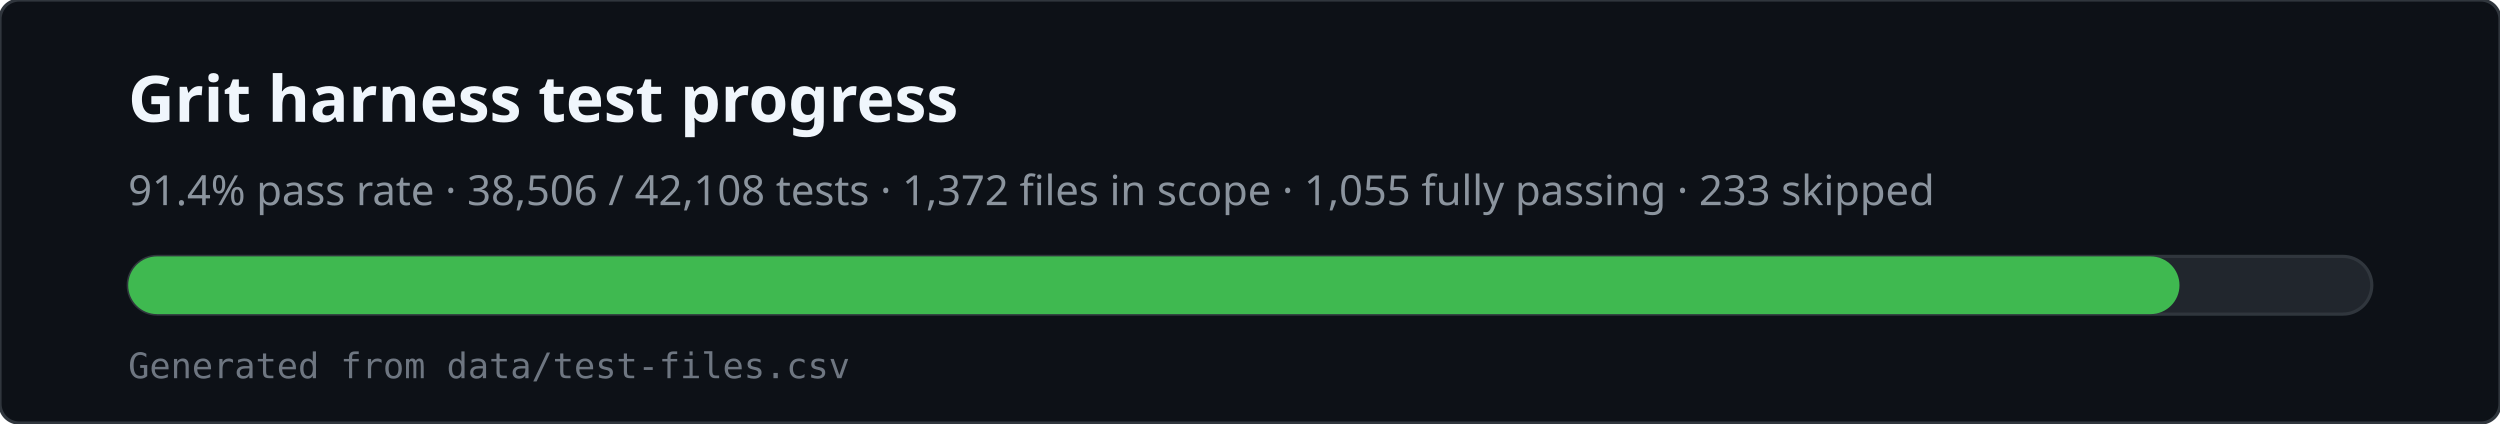
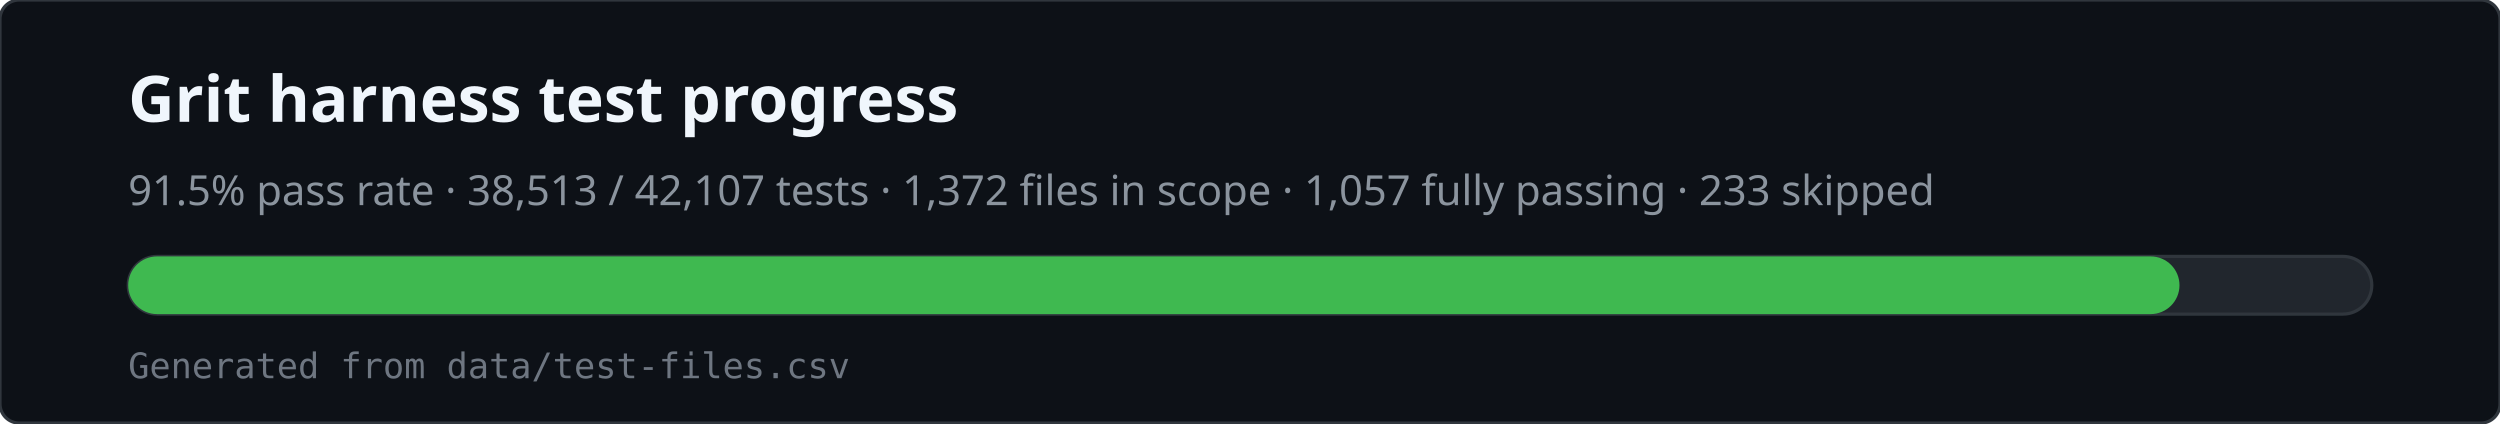
<svg xmlns="http://www.w3.org/2000/svg" viewBox="0 0 780 132" width="780" height="132" role="img" aria-labelledby="svg-title svg-desc">
  <rect x="0" y="0" width="780" height="132" rx="6" fill="#0d1117" stroke="#30363d" />
  <text x="40" y="38" fill="#f0f6fc" font-family="ui-sans-serif,system-ui,sans-serif" font-size="20" font-weight="600">Grit harness test progress</text>
-   <text x="40" y="64" fill="#8b949e" font-family="ui-sans-serif,system-ui,sans-serif" font-size="13">91.4% pass rate · 38,506 / 42,108 tests · 1,372 files in scope · 1,055 fully passing · 233 skipped</text>
+   <text x="40" y="64" fill="#8b949e" font-family="ui-sans-serif,system-ui,sans-serif" font-size="13">91.5% pass rate · 38,513 / 42,107 tests · 1,372 files in scope · 1,057 fully passing · 233 skipped</text>
  <rect x="40" y="80" width="700" height="18" rx="9" fill="#21262d" stroke="#30363d" />
  <rect x="40" y="80" width="640" height="18" rx="9" fill="#3fb950" />
  <text x="40" y="118" fill="#6e7681" font-family="ui-monospace,monospace" font-size="11">Generated from data/test-files.csv</text>
</svg>
